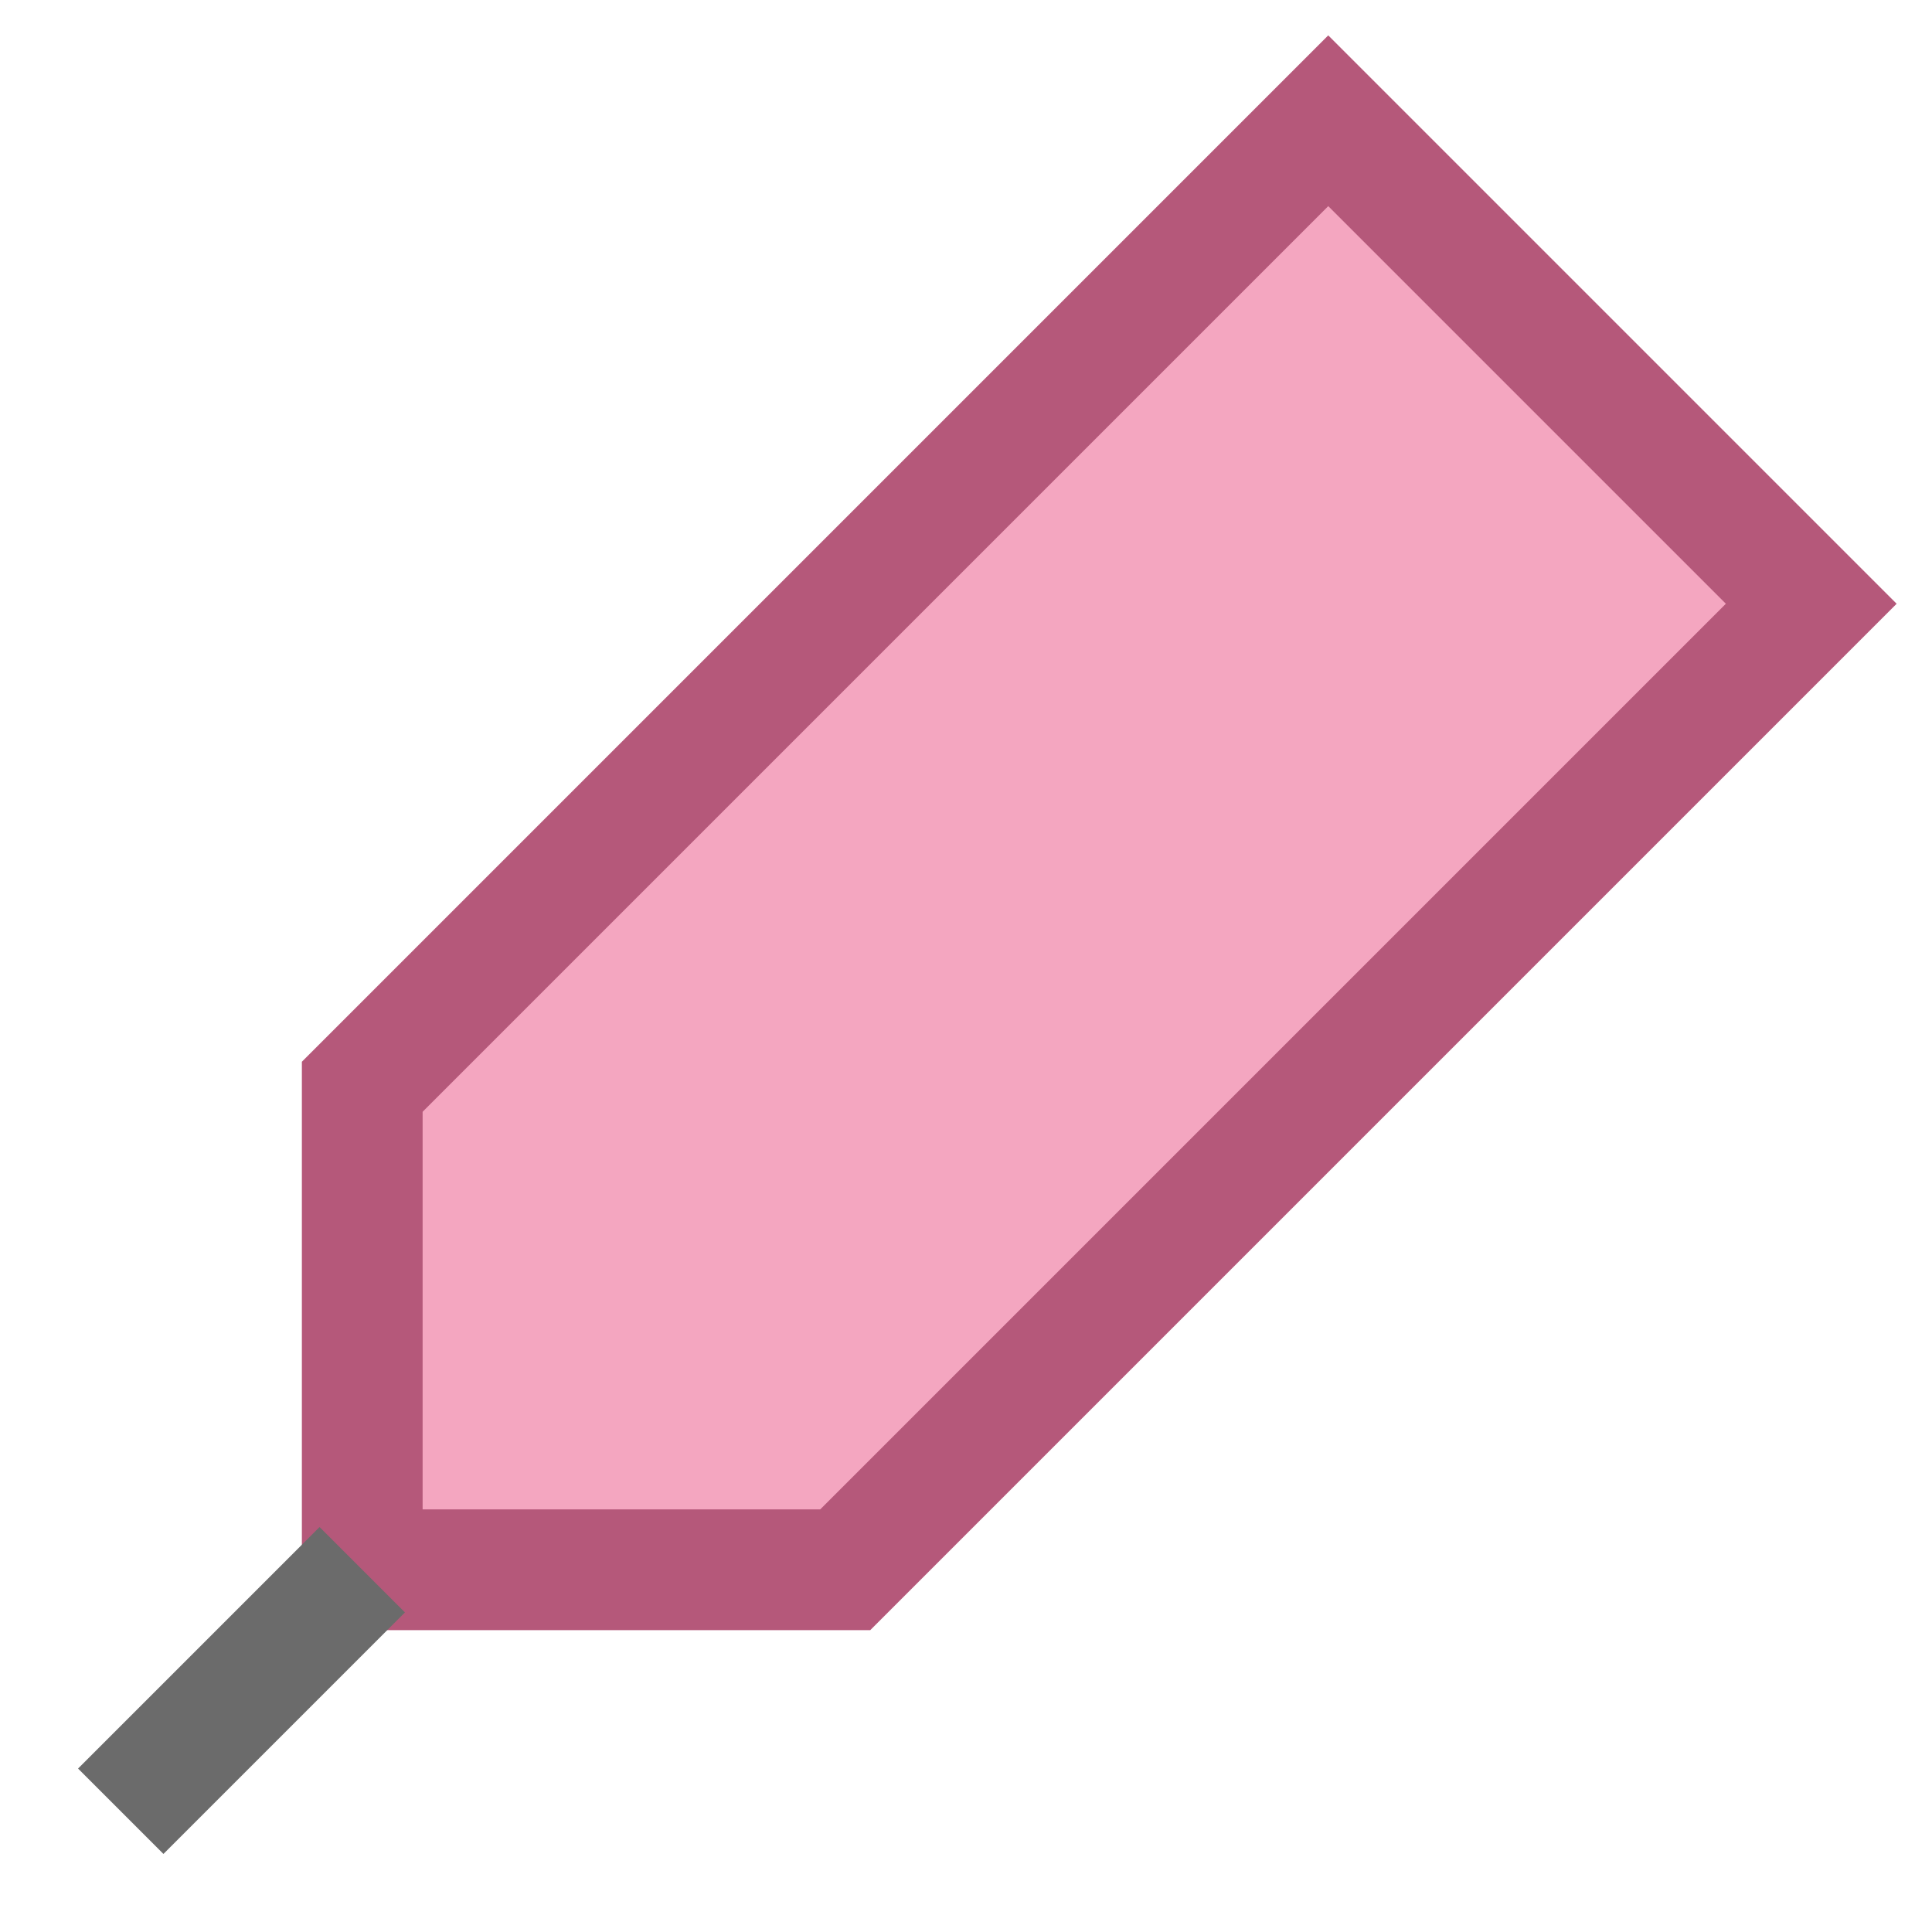
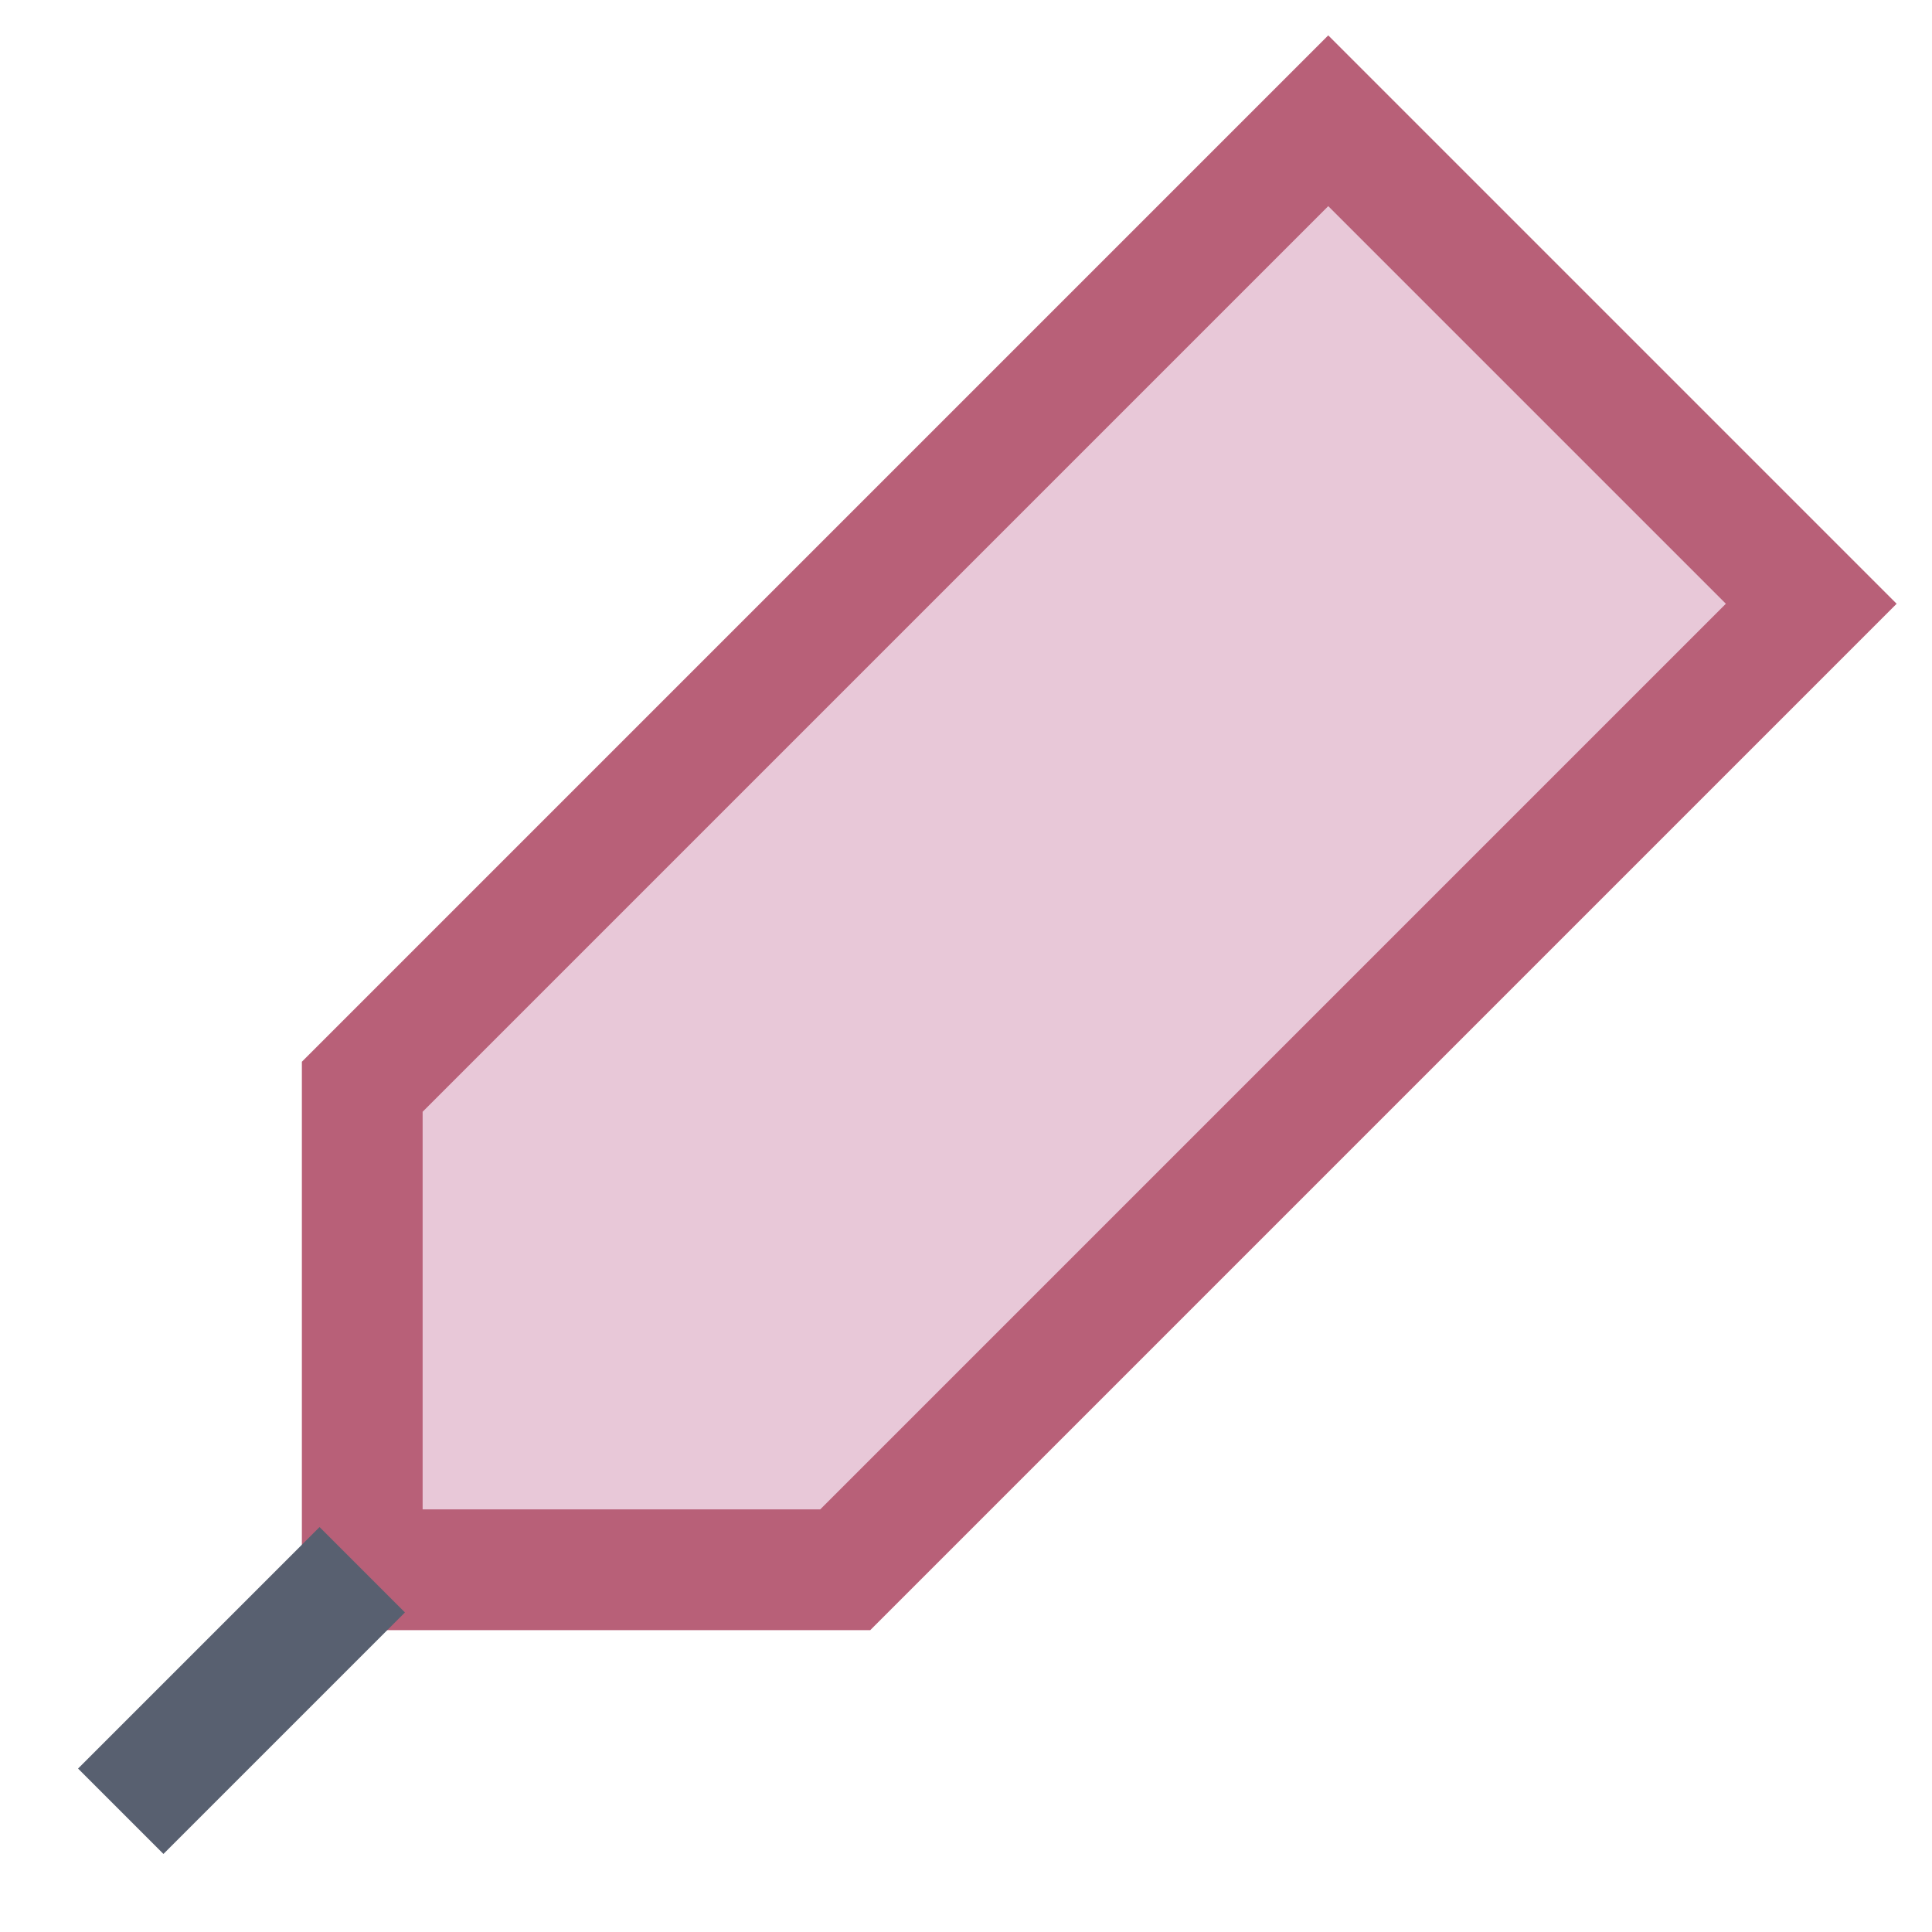
<svg xmlns="http://www.w3.org/2000/svg" viewBox="0 0 16 16">
-   <path d="M11 1l4 4-8 8H3V9z" fill="#f4a6c0" stroke="#b5587a" />
-   <path d="M3 13l-2 2" stroke="#6b6b6b" />
+   <path d="M11 1l4 4-8 8H3V9z" fill="#e8c8d8" stroke="#b86078" />
+   <path d="M3 13l-2 2" stroke="#586070" />
</svg>
